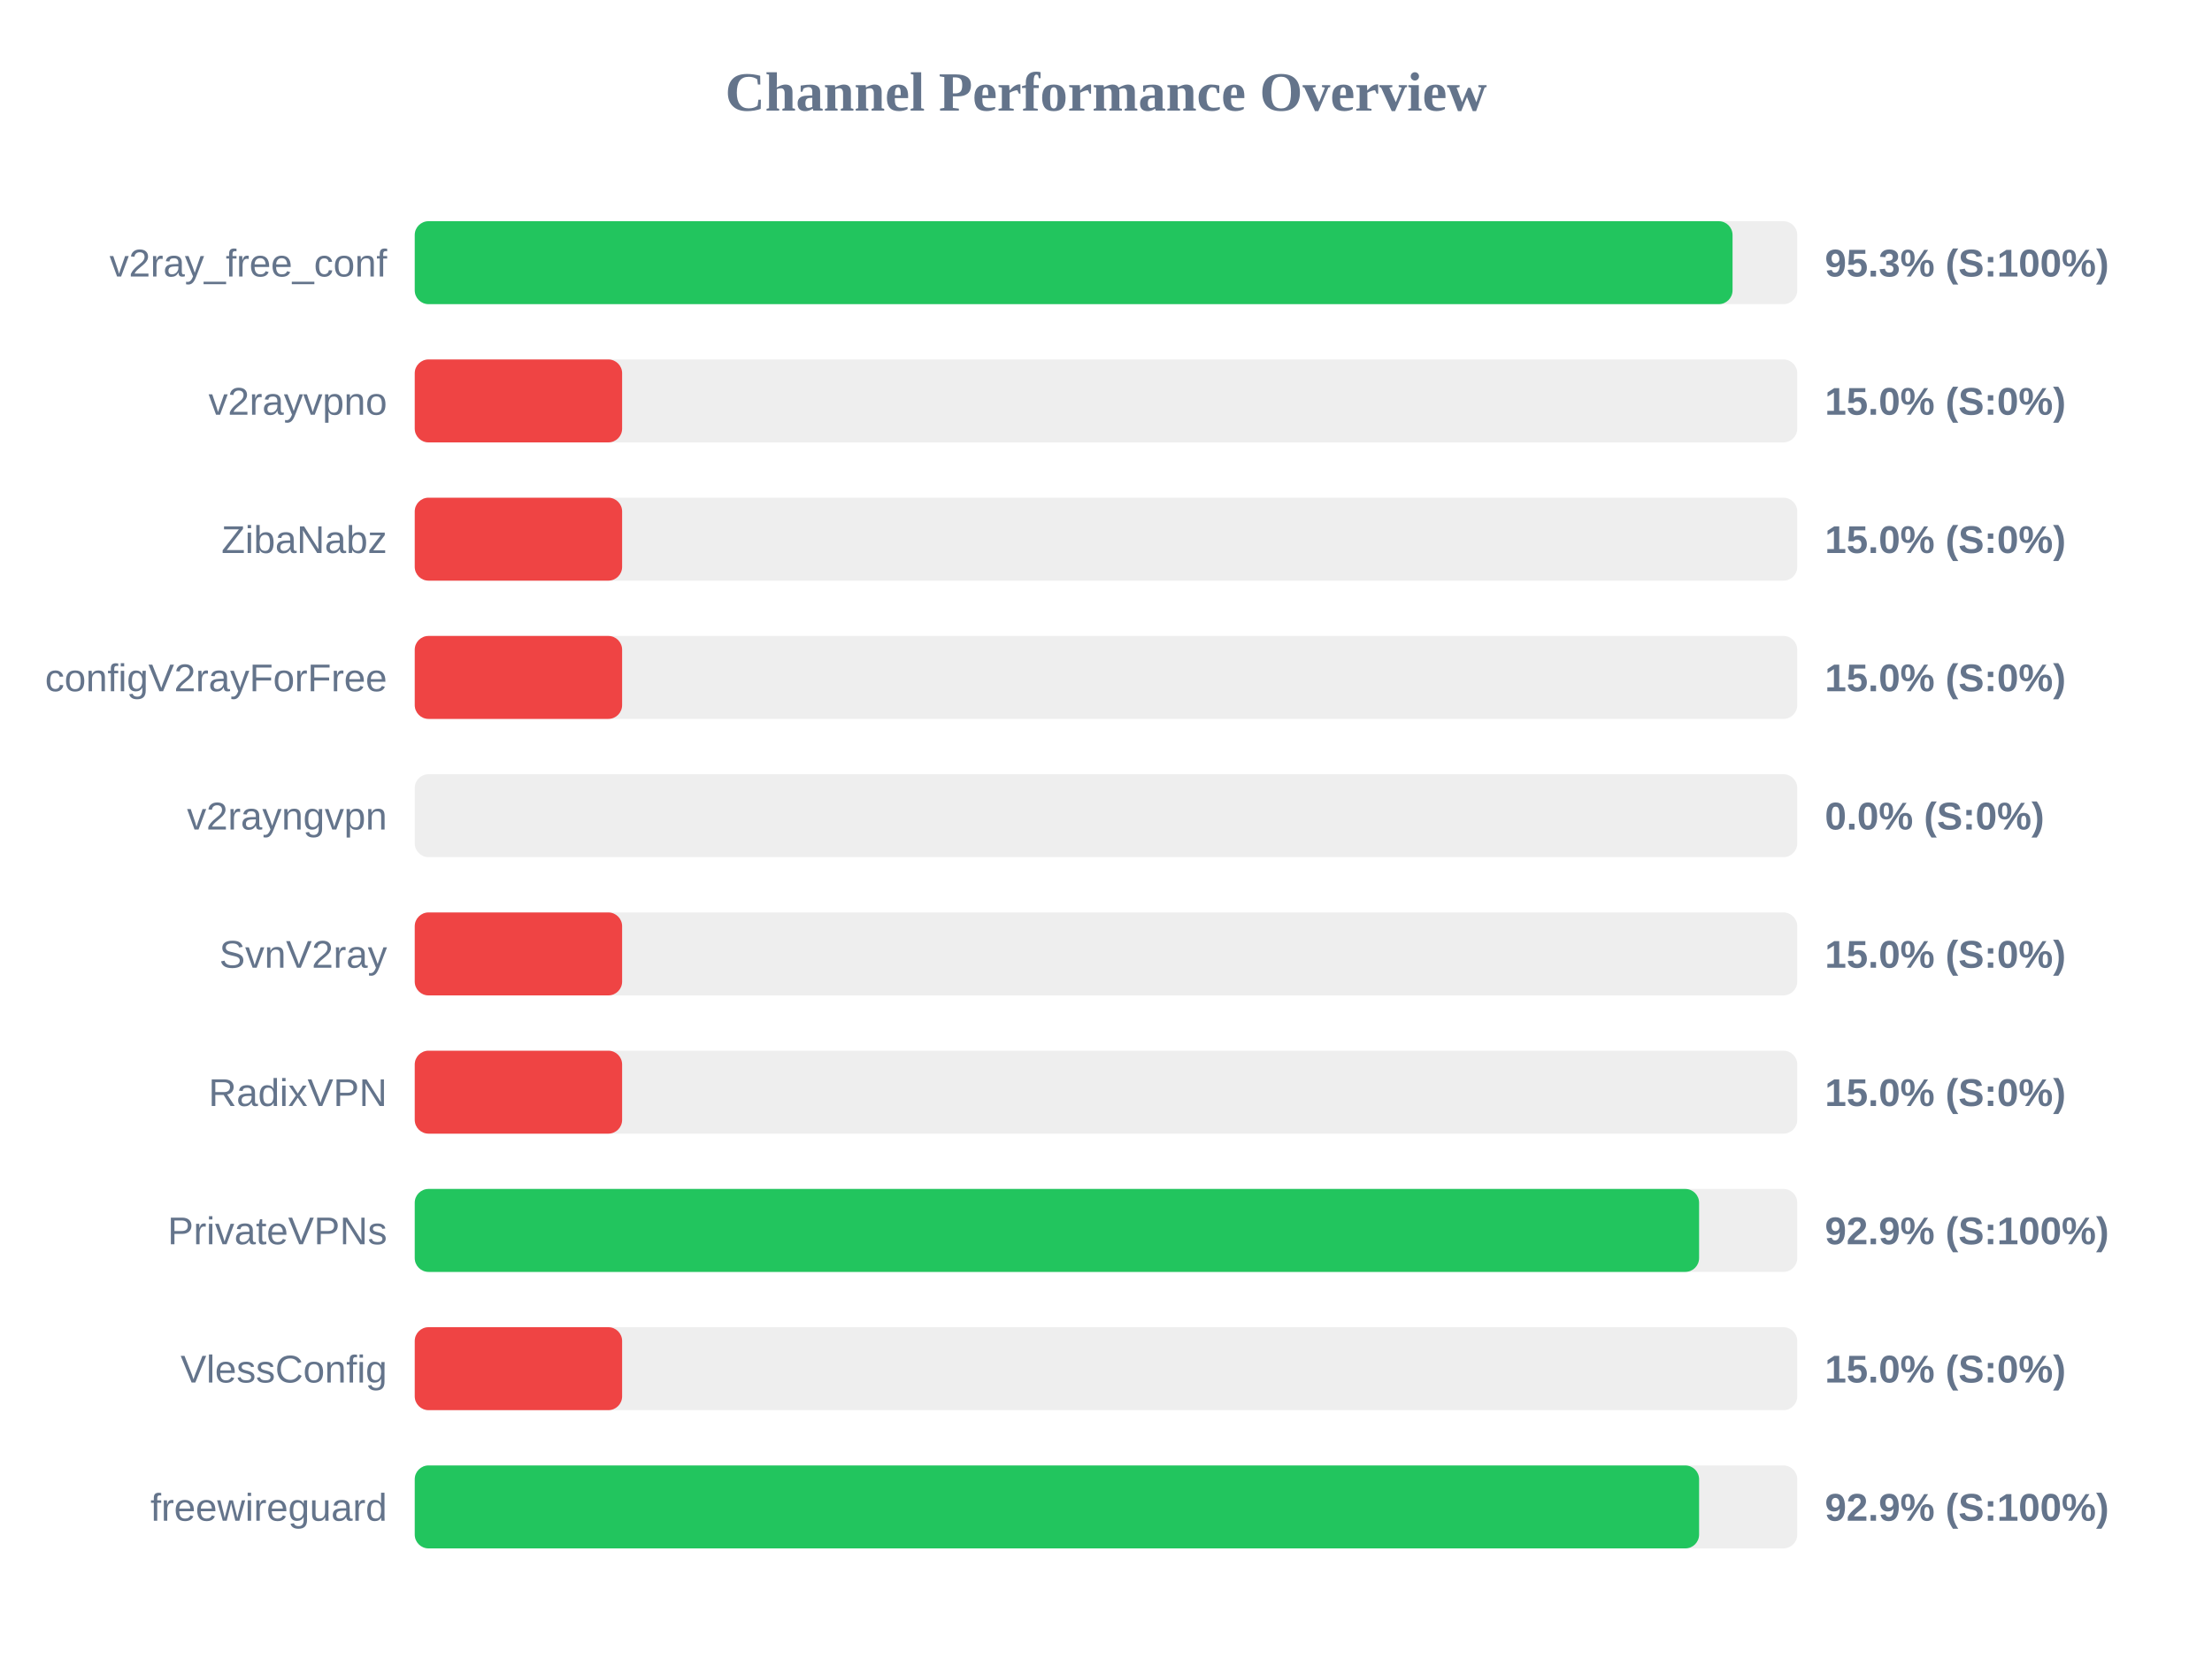
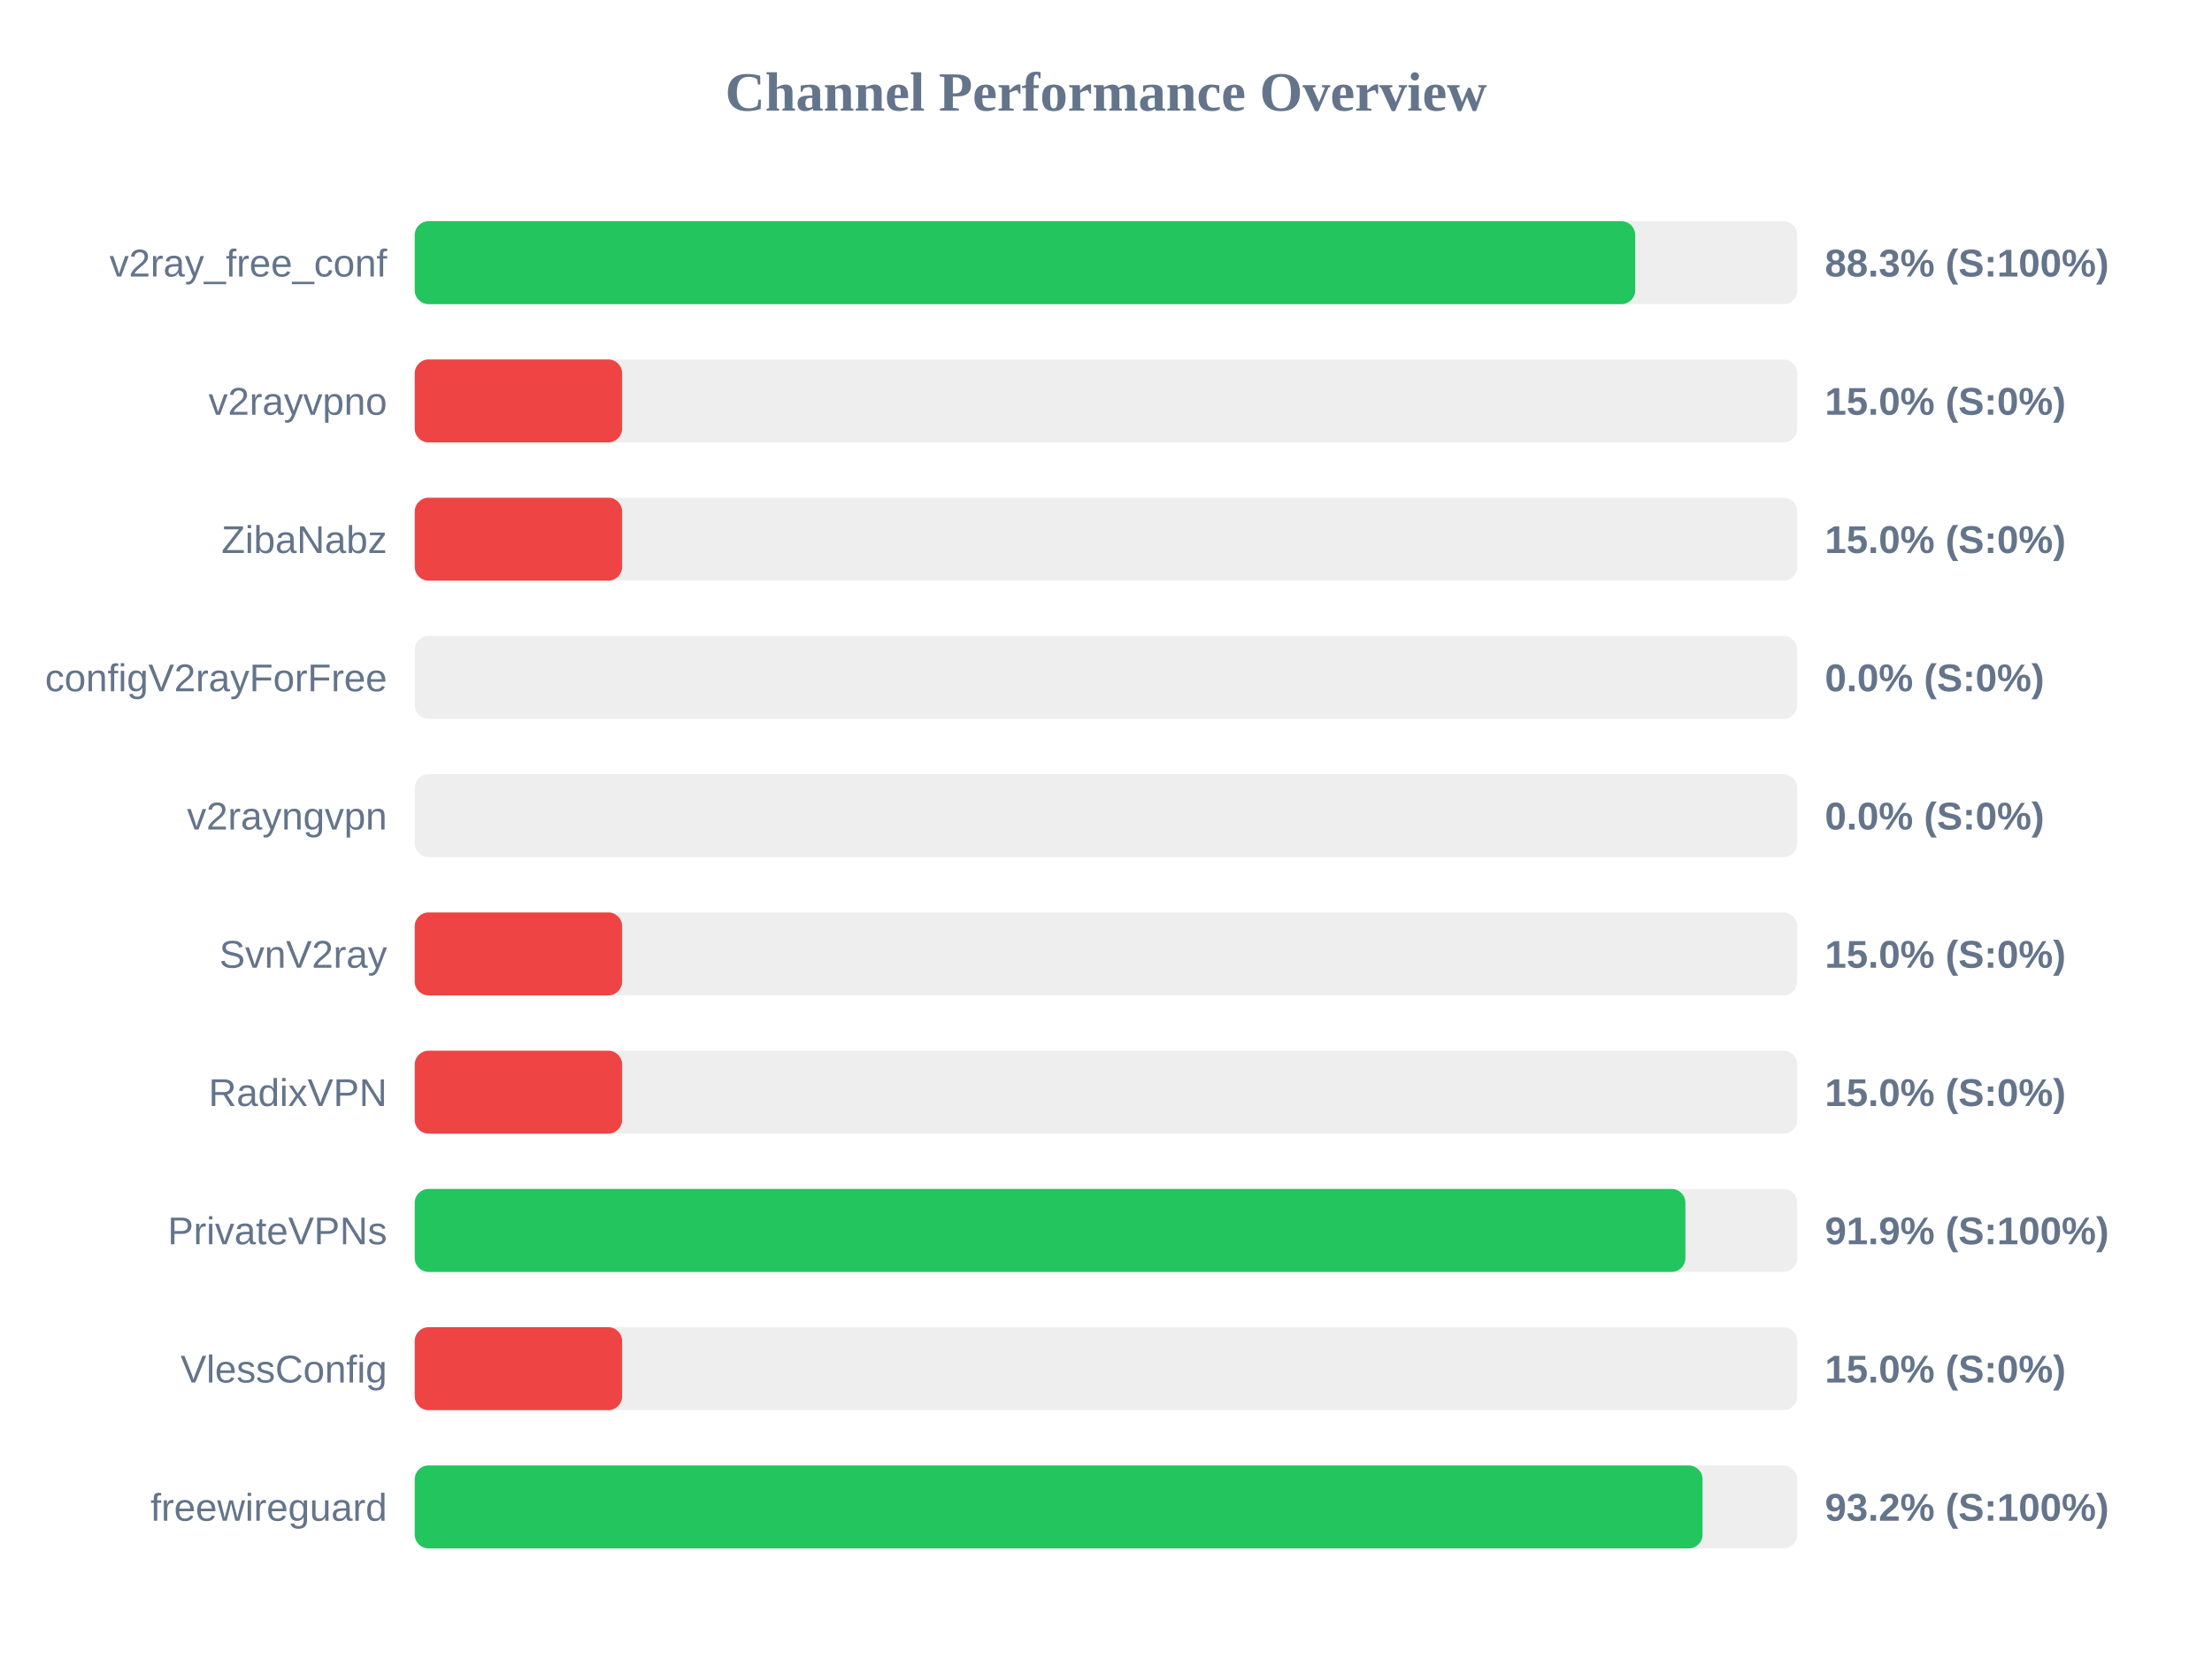
<svg xmlns="http://www.w3.org/2000/svg" width="800" height="600" version="1.1">
  <style>
        .row { font: 14px Arial; fill: #64748b; }
        .score { font: bold 14px Arial; fill: #64748b; }
    </style>
  <text x="400" y="40" text-anchor="middle" font-size="20px" font-weight="bold" fill="#64748b">Channel Performance Overview</text>
  <rect x="150" y="80" width="500" height="30" fill="#eee" rx="5" />
-   <rect x="150" y="80" width="476.6" height="30" fill="#22c55e" rx="5" />
+   <rect x="150" y="80" width="441.4" height="30" fill="#22c55e" rx="5" />
  <text x="140" y="100" text-anchor="end" class="row">v2ray_free_conf</text>
-   <text x="660" y="100" text-anchor="start" class="score">95.3% (S:100%)</text>
+   <text x="660" y="100" text-anchor="start" class="score">88.3% (S:100%)</text>
  <rect x="150" y="130" width="500" height="30" fill="#eee" rx="5" />
  <rect x="150" y="130" width="75.0" height="30" fill="#ef4444" rx="5" />
  <text x="140" y="150" text-anchor="end" class="row">v2rayvpno</text>
  <text x="660" y="150" text-anchor="start" class="score">15.0% (S:0%)</text>
  <rect x="150" y="180" width="500" height="30" fill="#eee" rx="5" />
  <rect x="150" y="180" width="75.0" height="30" fill="#ef4444" rx="5" />
  <text x="140" y="200" text-anchor="end" class="row">ZibaNabz</text>
  <text x="660" y="200" text-anchor="start" class="score">15.0% (S:0%)</text>
  <rect x="150" y="230" width="500" height="30" fill="#eee" rx="5" />
-   <rect x="150" y="230" width="75.0" height="30" fill="#ef4444" rx="5" />
+   <rect x="150" y="230" width="0.0" height="30" fill="#ef4444" rx="5" />
  <text x="140" y="250" text-anchor="end" class="row">configV2rayForFree</text>
-   <text x="660" y="250" text-anchor="start" class="score">15.0% (S:0%)</text>
+   <text x="660" y="250" text-anchor="start" class="score">0.0% (S:0%)</text>
  <rect x="150" y="280" width="500" height="30" fill="#eee" rx="5" />
  <rect x="150" y="280" width="0.0" height="30" fill="#ef4444" rx="5" />
  <text x="140" y="300" text-anchor="end" class="row">v2rayngvpn</text>
  <text x="660" y="300" text-anchor="start" class="score">0.0% (S:0%)</text>
  <rect x="150" y="330" width="500" height="30" fill="#eee" rx="5" />
  <rect x="150" y="330" width="75.0" height="30" fill="#ef4444" rx="5" />
  <text x="140" y="350" text-anchor="end" class="row">SvnV2ray</text>
  <text x="660" y="350" text-anchor="start" class="score">15.0% (S:0%)</text>
  <rect x="150" y="380" width="500" height="30" fill="#eee" rx="5" />
  <rect x="150" y="380" width="75.0" height="30" fill="#ef4444" rx="5" />
  <text x="140" y="400" text-anchor="end" class="row">RadixVPN</text>
  <text x="660" y="400" text-anchor="start" class="score">15.0% (S:0%)</text>
  <rect x="150" y="430" width="500" height="30" fill="#eee" rx="5" />
-   <rect x="150" y="430" width="464.5" height="30" fill="#22c55e" rx="5" />
+   <rect x="150" y="430" width="459.55" height="30" fill="#22c55e" rx="5" />
  <text x="140" y="450" text-anchor="end" class="row">PrivateVPNs</text>
-   <text x="660" y="450" text-anchor="start" class="score">92.9% (S:100%)</text>
+   <text x="660" y="450" text-anchor="start" class="score">91.9% (S:100%)</text>
  <rect x="150" y="480" width="500" height="30" fill="#eee" rx="5" />
  <rect x="150" y="480" width="75.0" height="30" fill="#ef4444" rx="5" />
  <text x="140" y="500" text-anchor="end" class="row">VlessConfig</text>
  <text x="660" y="500" text-anchor="start" class="score">15.0% (S:0%)</text>
  <rect x="150" y="530" width="500" height="30" fill="#eee" rx="5" />
-   <rect x="150" y="530" width="464.5" height="30" fill="#22c55e" rx="5" />
+   <rect x="150" y="530" width="465.75" height="30" fill="#22c55e" rx="5" />
  <text x="140" y="550" text-anchor="end" class="row">freewireguard</text>
-   <text x="660" y="550" text-anchor="start" class="score">92.9% (S:100%)</text>
+   <text x="660" y="550" text-anchor="start" class="score">93.2% (S:100%)</text>
</svg>
